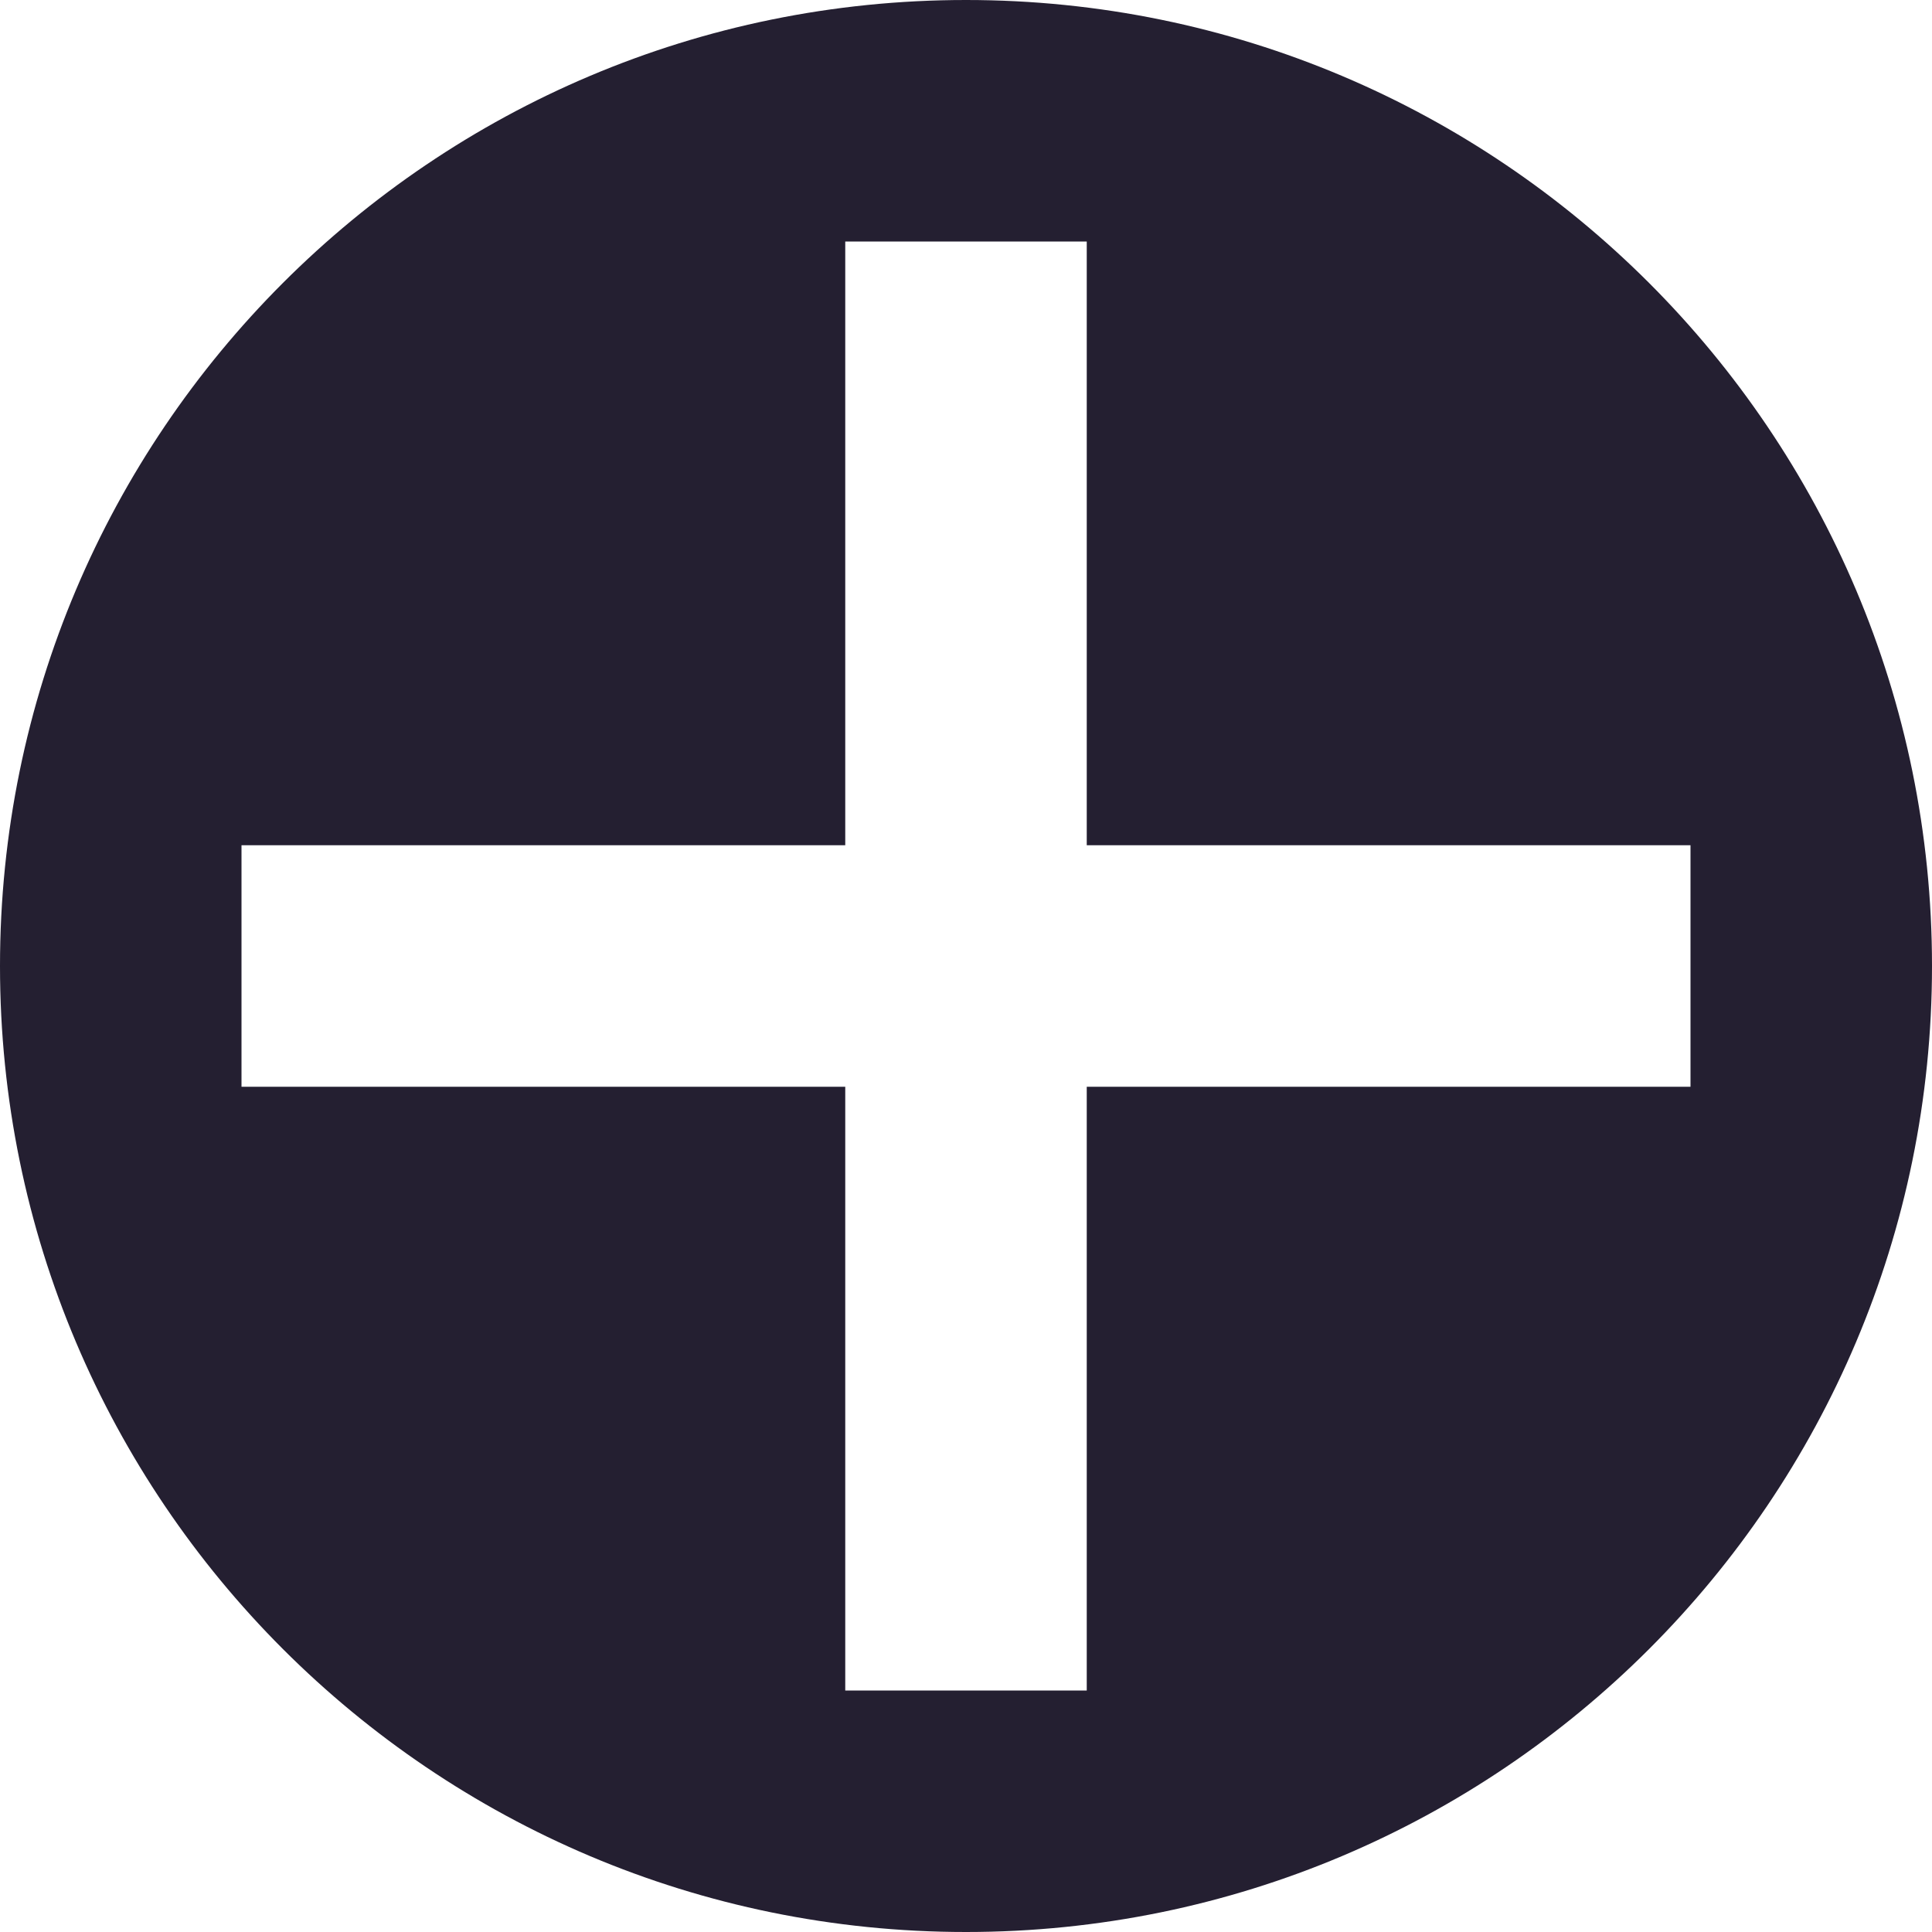
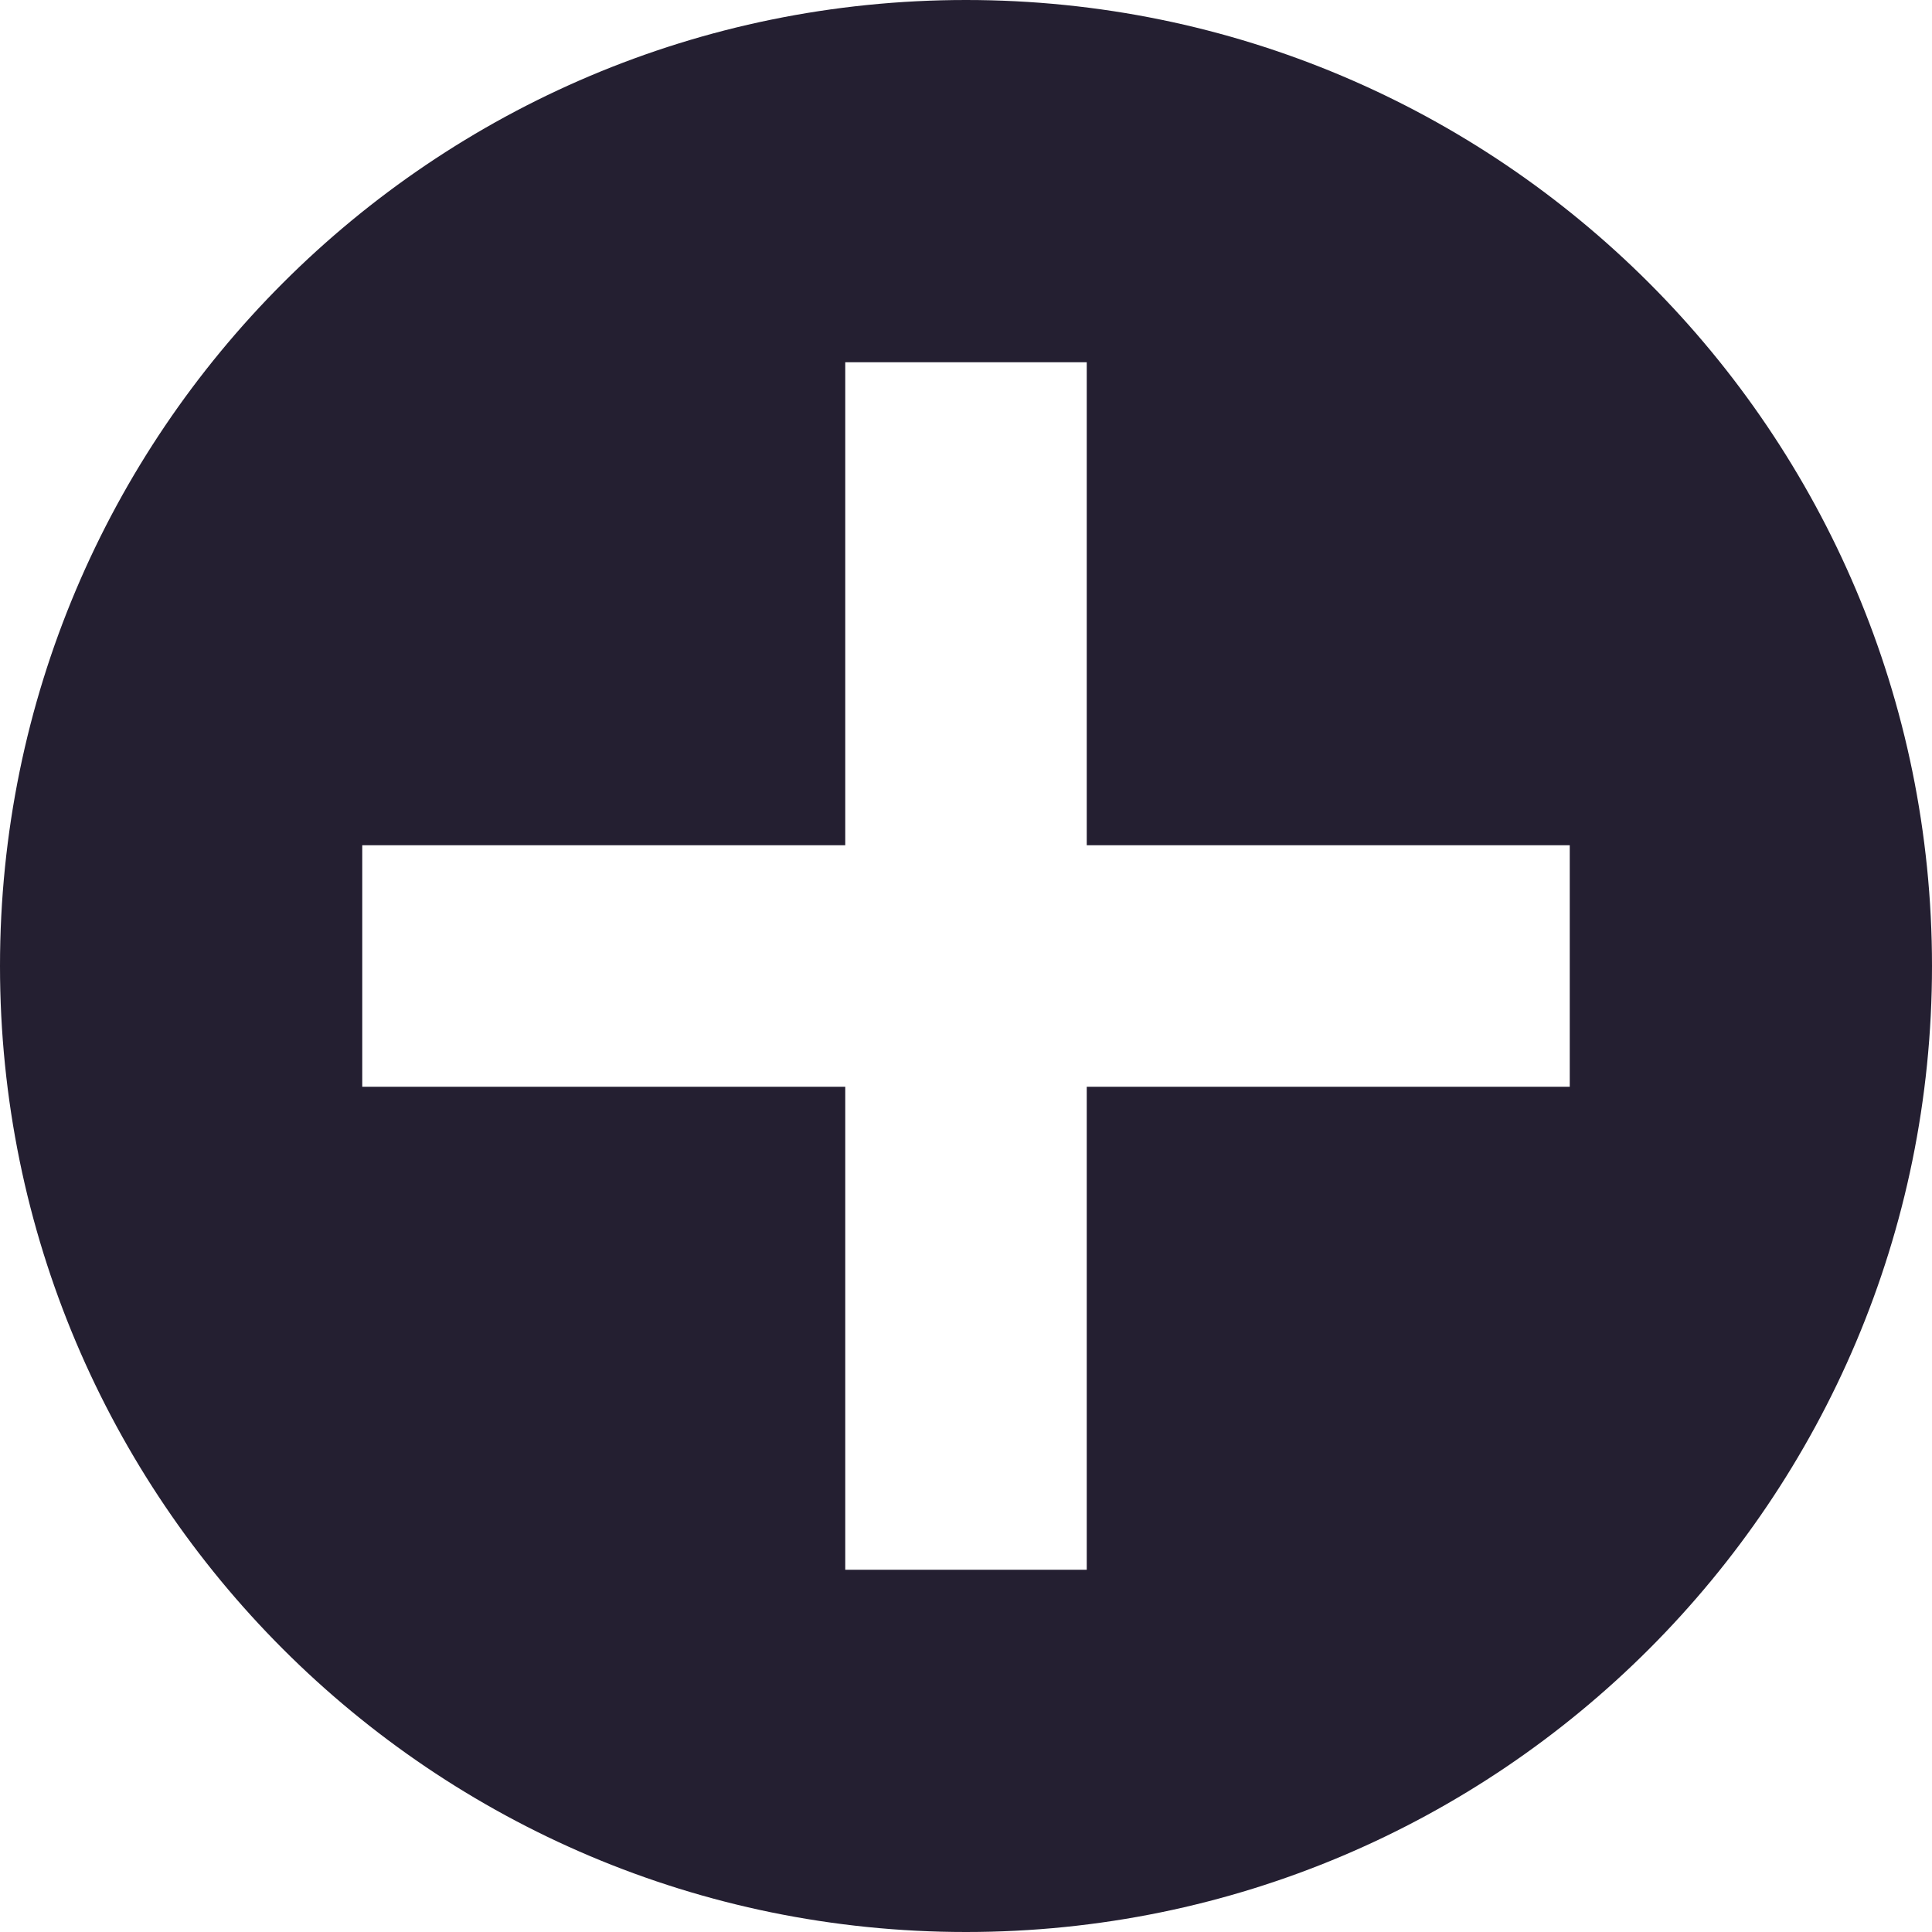
<svg xmlns="http://www.w3.org/2000/svg" height="16px" viewBox="0 0 16 16" width="16px" version="1.1" id="svg4">
  <defs id="defs8" />
-   <path id="path849" style="fill:#241f31;stroke-linecap:round;stroke-linejoin:round;stroke-opacity:0.5;stop-color:#000000" d="M 8 0 A 8 8 0 0 0 0 8 A 8 8 0 0 0 8 16 A 8 8 0 0 0 16 8 A 8 8 0 0 0 8 0 z M 7 2 L 9 2 L 9 7 L 14 7 L 14 9 L 9 9 L 9 14 L 7 14 L 7 9 L 2 9 L 2 7 L 7 7 L 7 2 z " />
+   <path id="path849" style="fill:#241f31;stroke-linecap:round;stroke-linejoin:round;stroke-opacity:0.5;stop-color:#000000" d="M 8,0 C 3.582,0 0,3.582 0,8 c 0,4.418 3.582,8 8,8 4.418,0 8,-3.582 8,-8 C 16,3.582 12.418,0 8,0 Z M 7,3 h 2 v 4 h 4 V 9 H 9 v 4 H 7 V 9 H 3 V 7 h 4 z" />
</svg>
